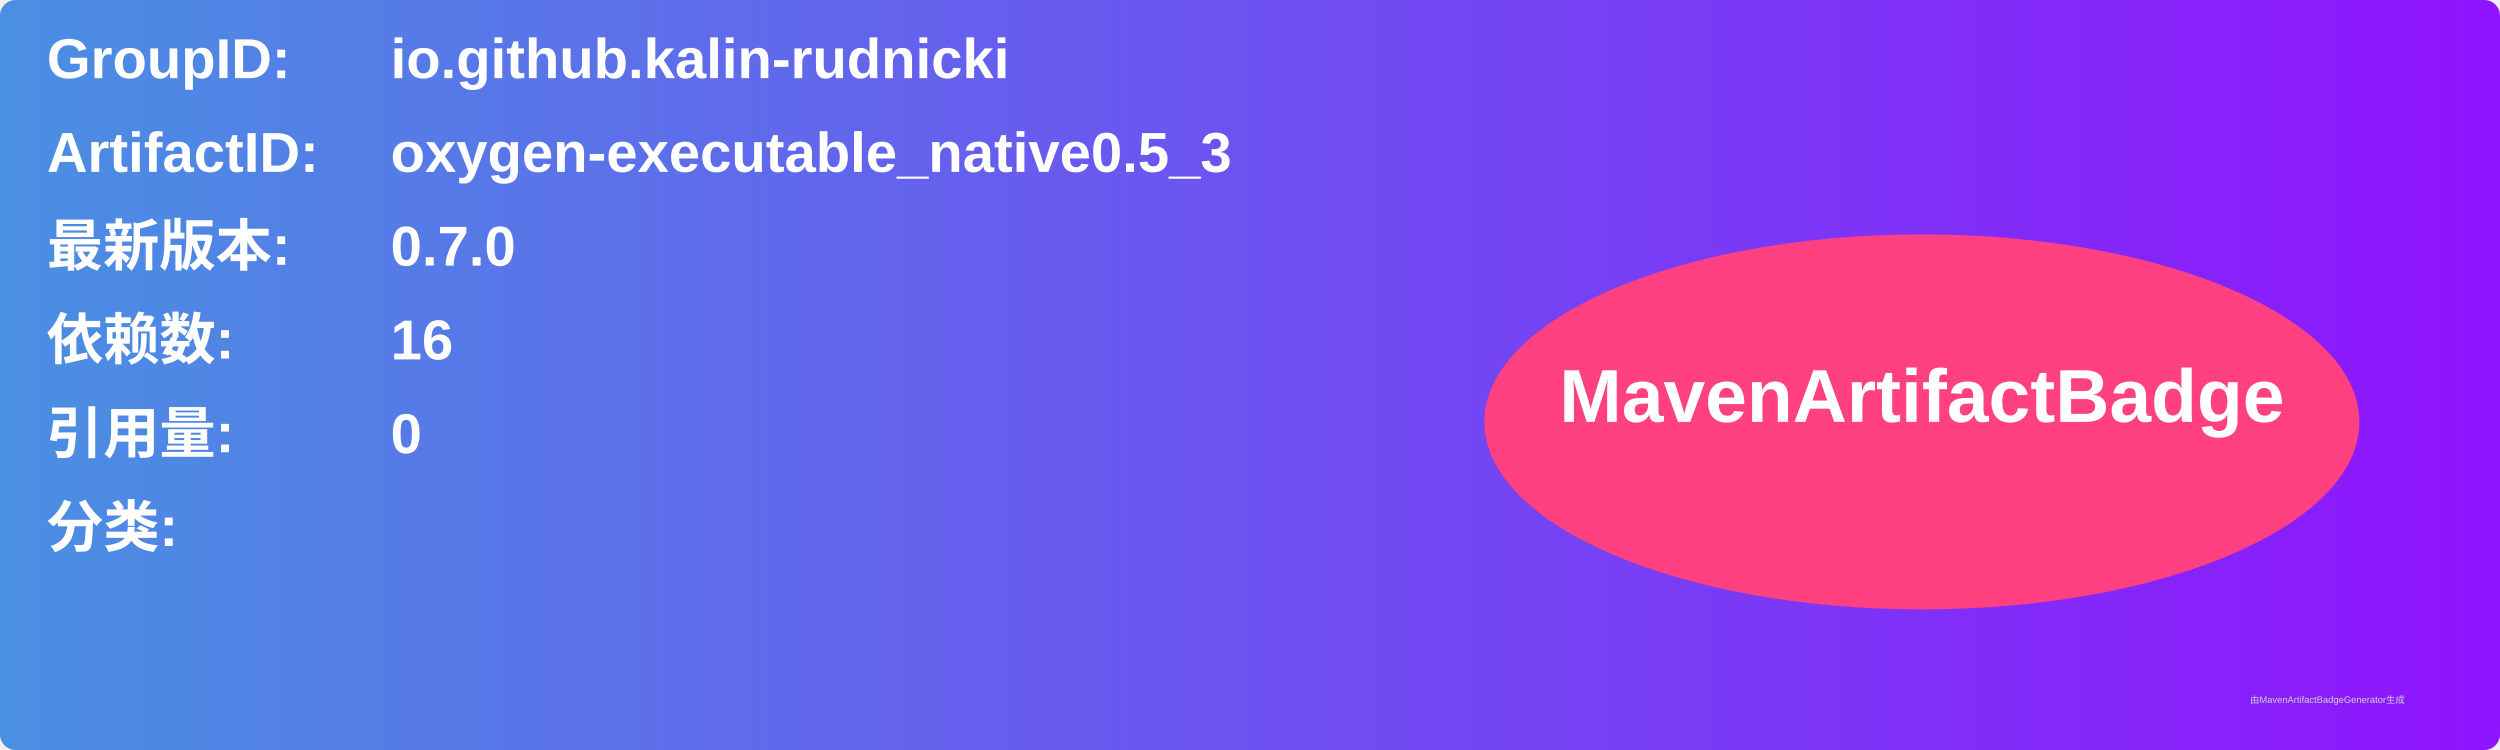
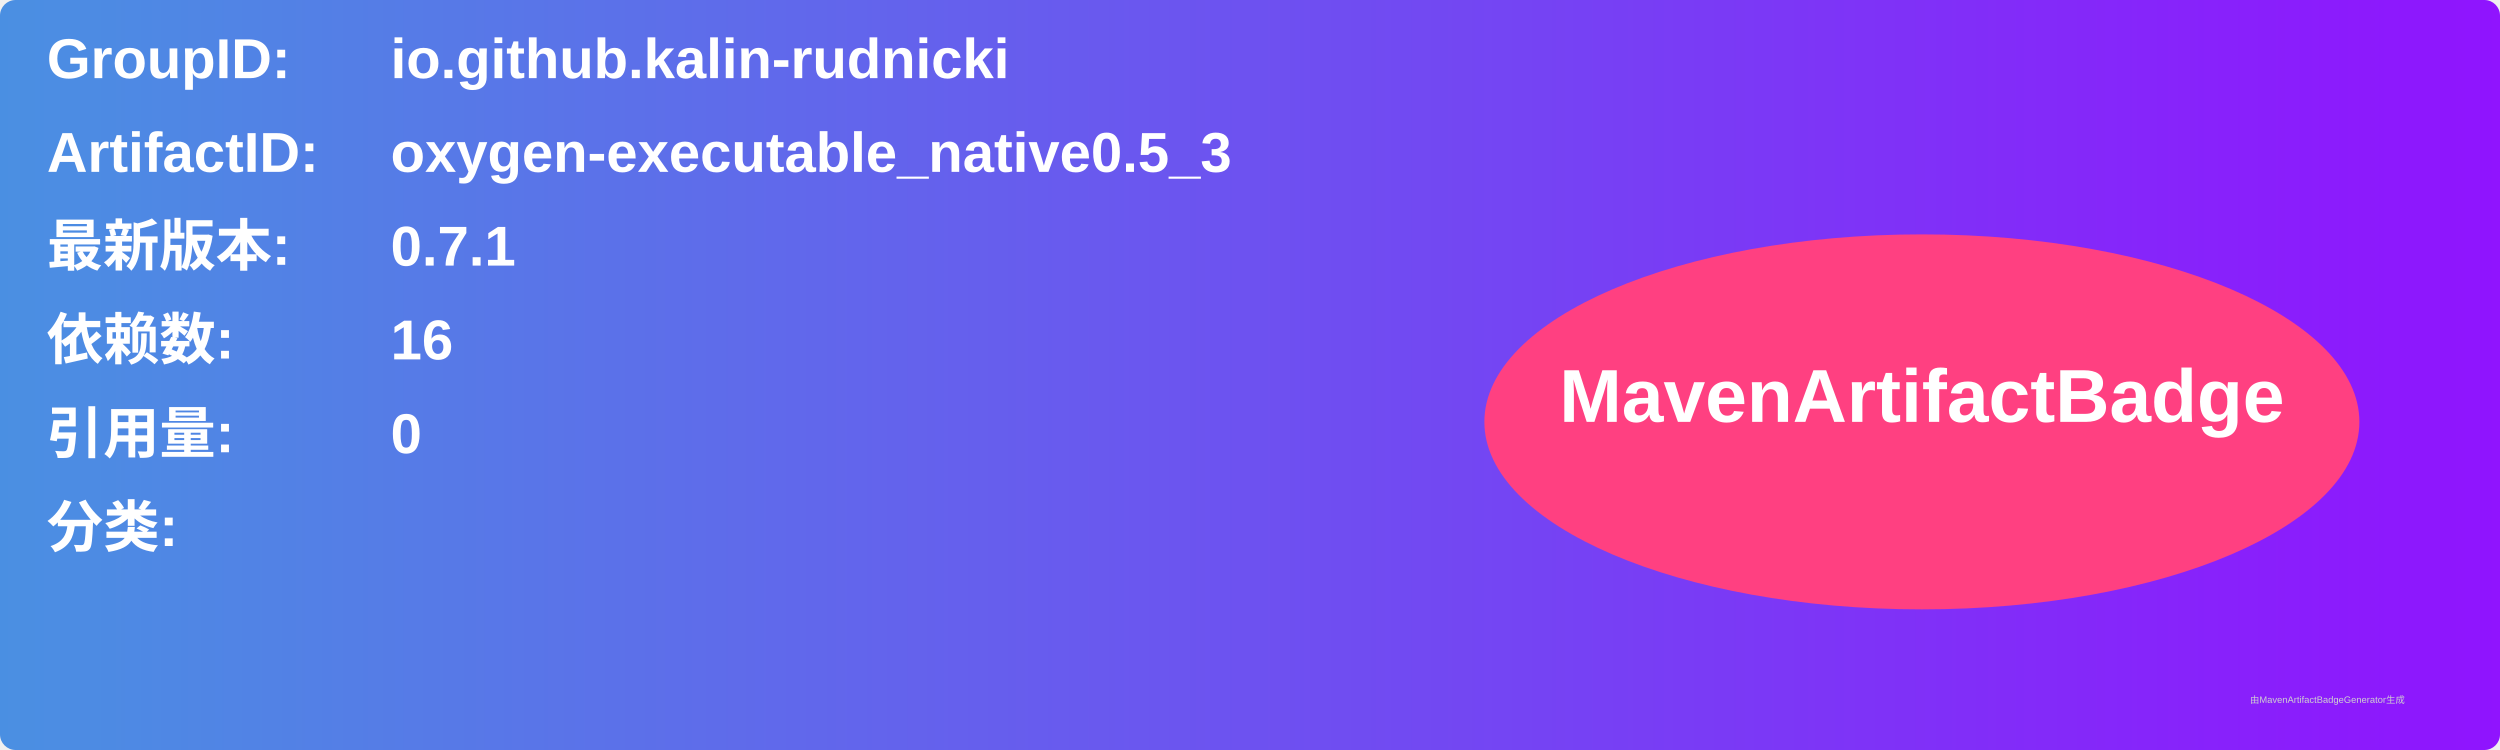
<svg xmlns="http://www.w3.org/2000/svg" width="800" height="240" viewBox="0 0 800 240">
  <linearGradient id="grad" x1="0%" y1="0%" x2="100%" y2="0%">
    <stop offset="0%" stop-color="#4a90e2" />
    <stop offset="100%" stop-color="#9013fe" />
  </linearGradient>
  <rect width="100%" height="100%" rx="5" ry="5" fill="url(#grad)" />
  <g transform="translate(15, 15)">
    <text x="0" y="10" font-family="Arial" font-size="18" fill="white" font-weight="bold" width="260">GroupID:</text>
    <text x="110" y="10" font-family="Arial" font-size="18" fill="white" font-weight="bold" width="460">io.github.kalin-rudnicki</text>
    <text x="0" y="40" font-family="Arial" font-size="18" fill="white" font-weight="bold" width="260">ArtifactID:</text>
    <text x="110" y="40" font-family="Arial" font-size="18" fill="white" font-weight="bold" width="460">oxygen-executable_native0.5_3</text>
    <text x="0" y="70" font-family="Arial" font-size="18" fill="white" font-weight="bold">最新版本:</text>
    <text x="110" y="70" font-family="Arial" font-size="18" fill="white" font-weight="bold">
-       <tspan font-weight="bold">0.7.0</tspan>
+       <tspan font-weight="bold">0.7.1</tspan>
    </text>
    <text x="0" y="100" font-family="Arial" font-size="18" fill="white" font-weight="bold">依赖数: </text>
    <text x="110" y="100" font-family="Arial" font-size="18" fill="white">
      <tspan font-weight="bold">16</tspan>
    </text>
    <text x="0" y="130" font-family="Arial" font-size="18" fill="white" font-weight="bold">引用量: </text>
    <text x="110" y="130" font-family="Arial" font-size="18" fill="white">
      <tspan font-weight="bold">0</tspan>
    </text>
    <text x="0" y="160" font-family="Arial" font-size="18" fill="white" font-weight="bold">分类:</text>
    <text x="10" y="190" font-family="Arial" font-size="10" fill="white">
      <tspan font-weight="bold" />
    </text>
    <ellipse cx="600" cy="120" rx="140" ry="60" fill="#ff4081" />
    <text x="600" y="120" text-anchor="middle" font-family="Arial" font-size="24" fill="white" font-weight="bold">MavenArtifactBadge</text>
  </g>
  <text x="720" y="225" font-family="Arial" font-size="3" fill="#d0d0d0">由MavenArtifactBadgeGenerator生成</text>
</svg>
